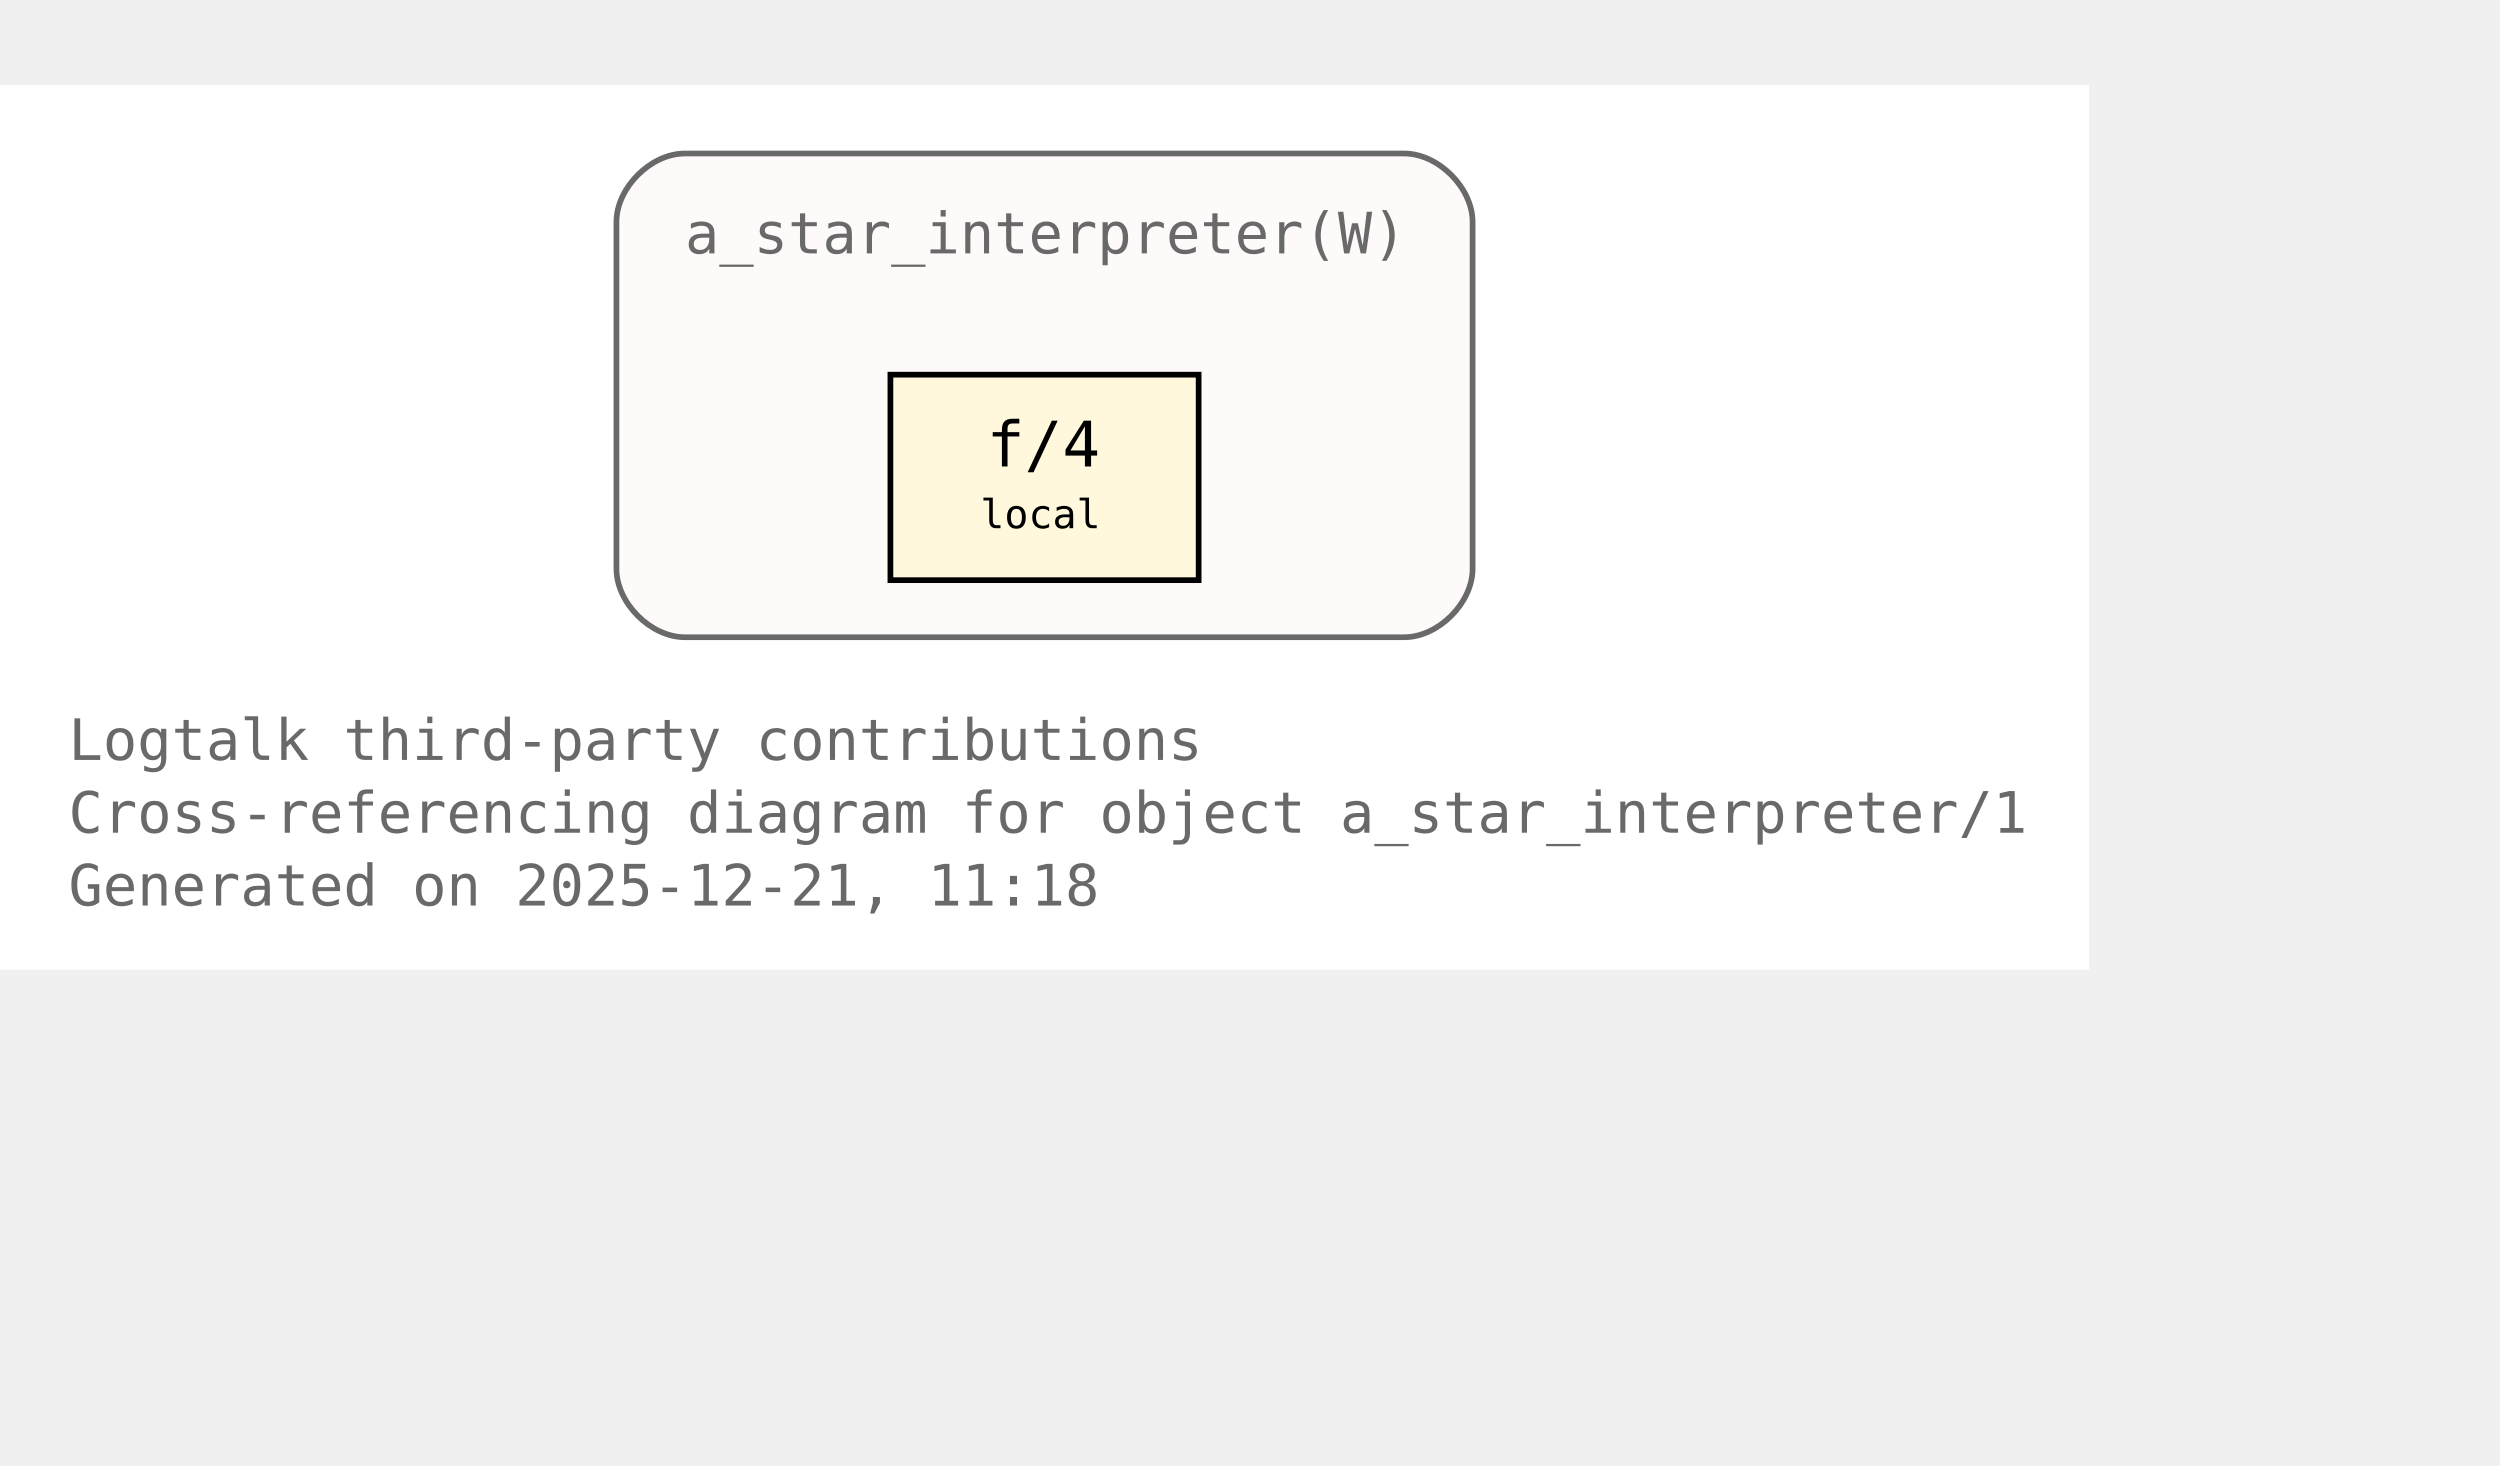
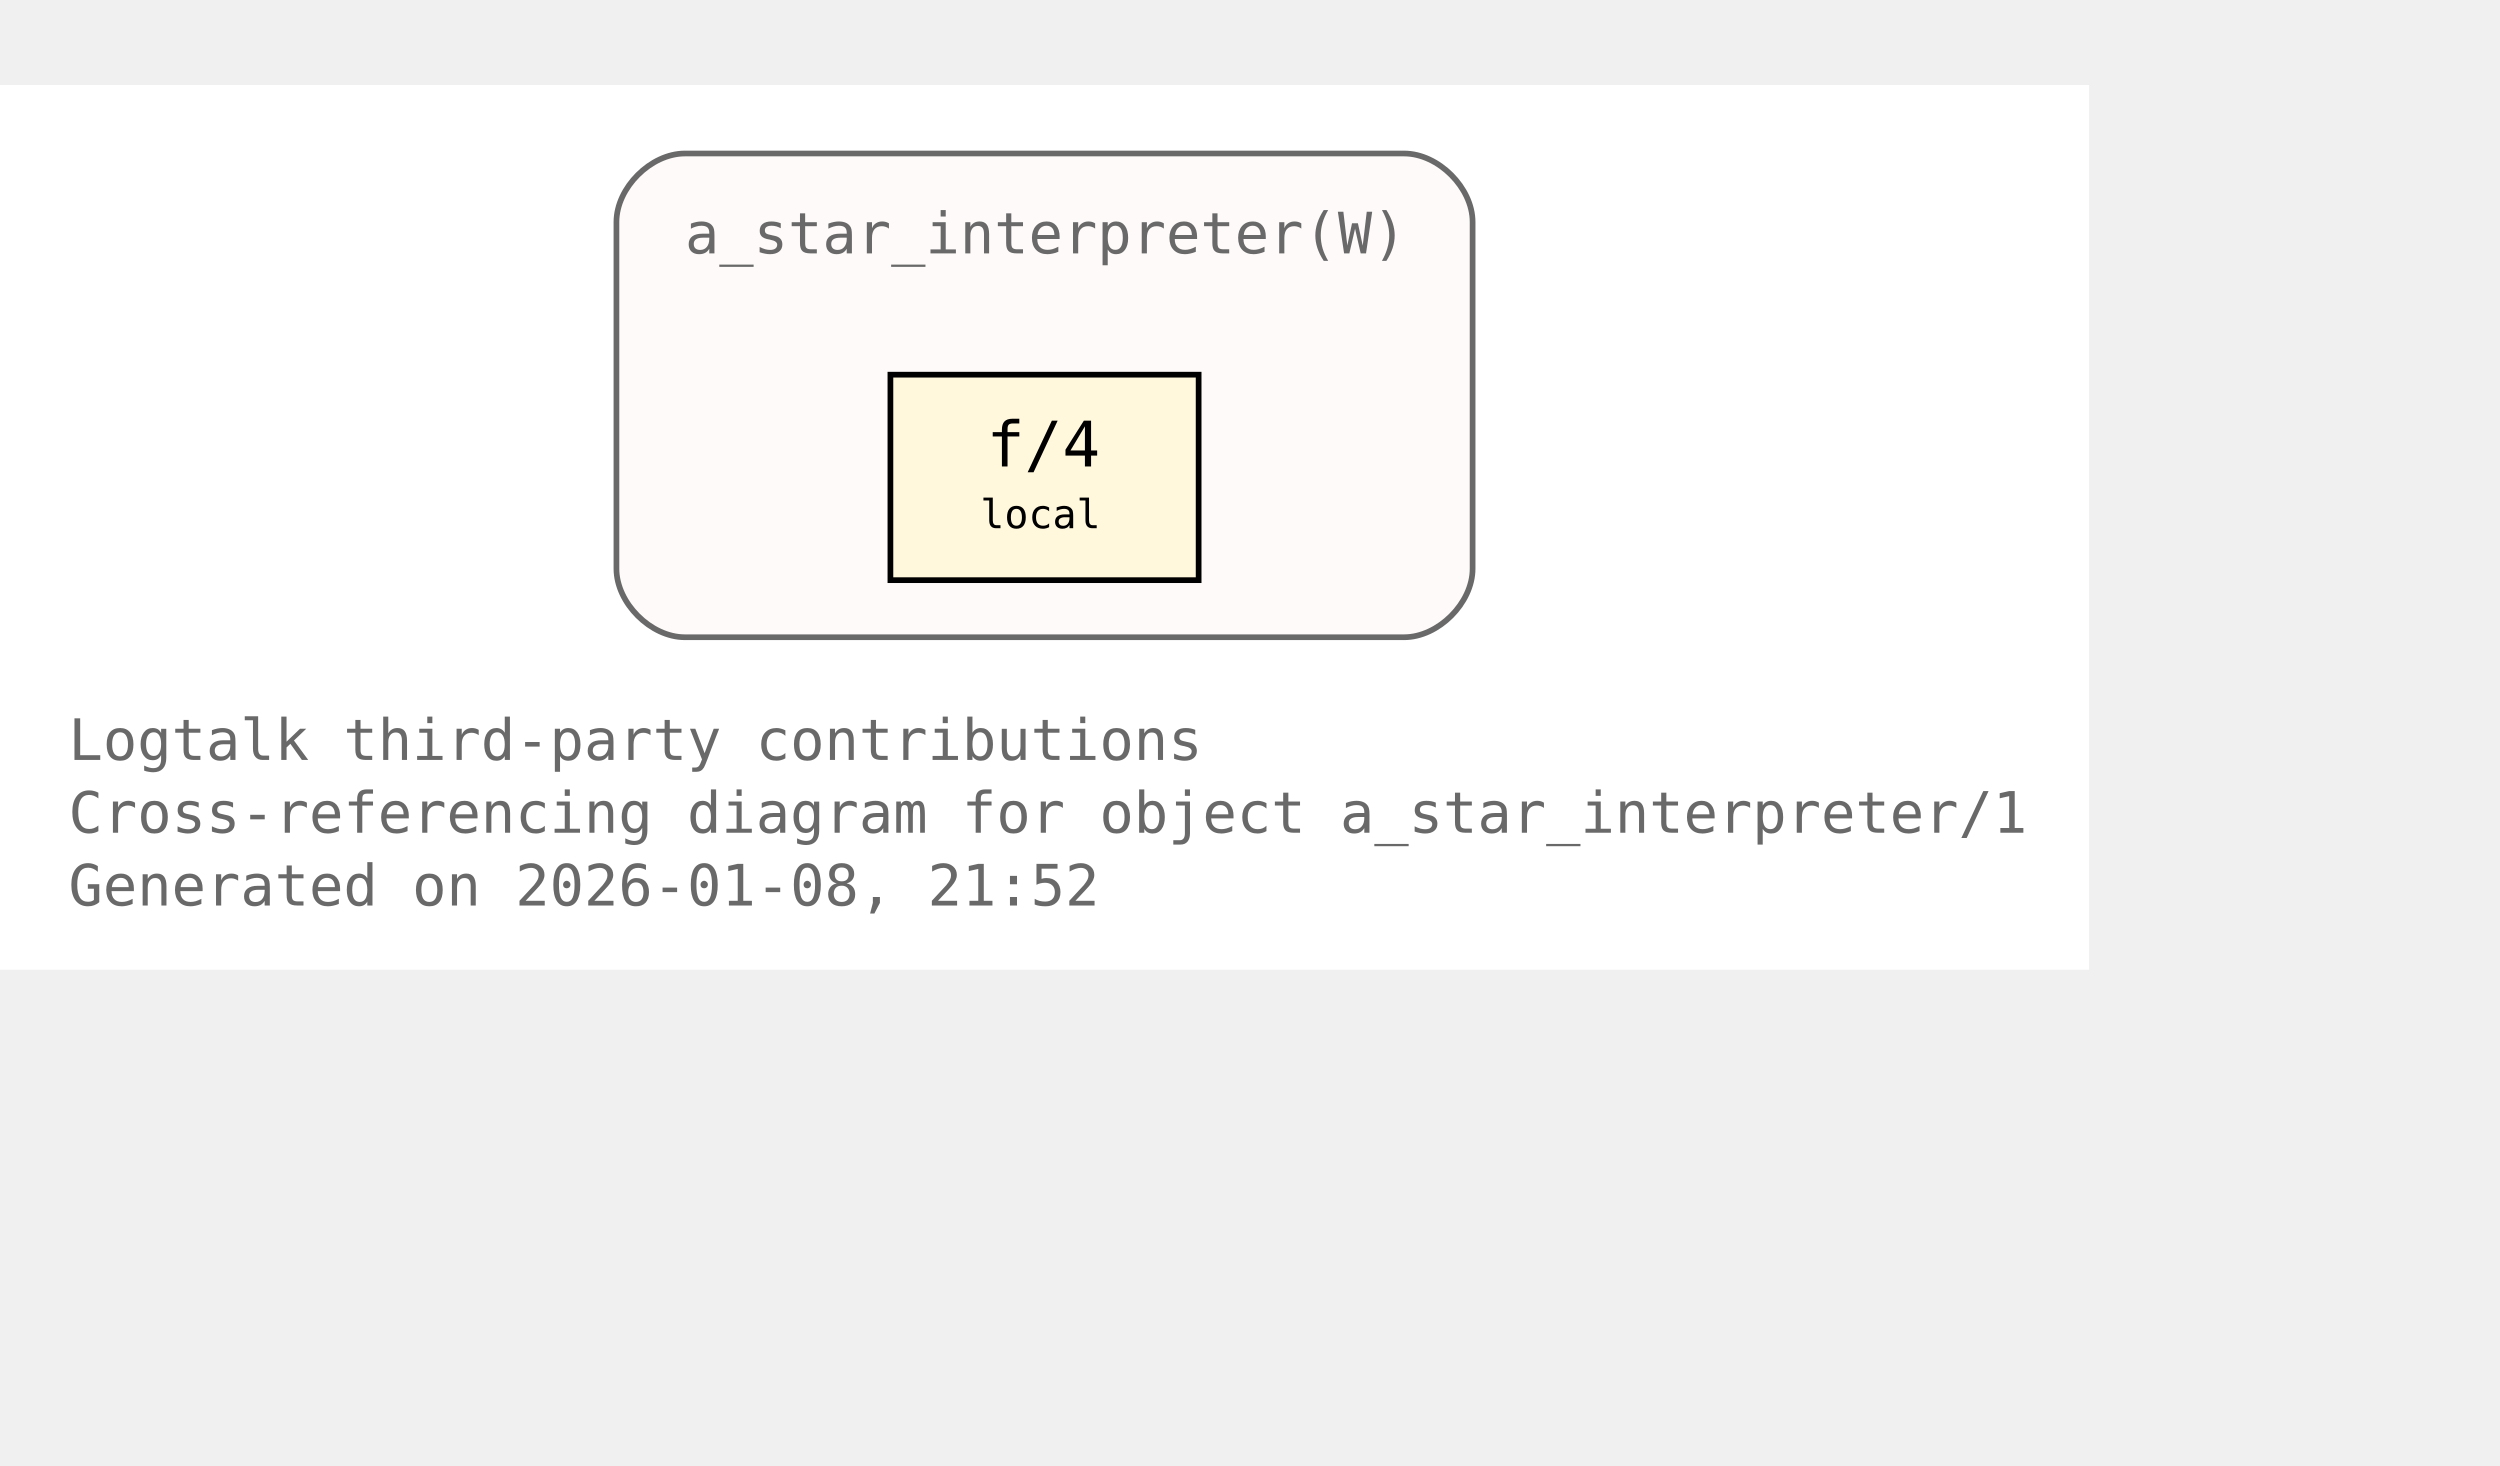
<svg xmlns="http://www.w3.org/2000/svg" xmlns:xlink="http://www.w3.org/1999/xlink" width="510pt" height="299pt" viewBox="72.00 72.00 438.00 227.00">
  <g id="graph0" class="graph" transform="scale(1 1) rotate(0) translate(76 223)">
    <polygon fill="white" stroke="none" points="-4,4 -4,-151 362,-151 362,4 -4,4" />
    <text xml:space="preserve" text-anchor="start" x="8" y="-32.75" font-family="Monospace" font-size="10.00" fill="dimgray">Logtalk third-party contributions</text>
    <text xml:space="preserve" text-anchor="start" x="8" y="-20" font-family="Monospace" font-size="10.00" fill="dimgray">Cross-referencing diagram for object a_star_interpreter/1</text>
-     <text xml:space="preserve" text-anchor="start" x="8" y="-7.25" font-family="Monospace" font-size="10.00" fill="dimgray">Generated on 2025-12-21, 11:18</text>
+     <text xml:space="preserve" text-anchor="start" x="8" y="-7.25" font-family="Monospace" font-size="10.00" fill="dimgray">Generated on 2026-01-08, 21:52</text>
    <g id="clust1" class="cluster">
      <g id="a_clust1">
        <a xlink:title="a_star_interpreter(W)">
          <path fill="snow" stroke="dimgray" d="M116,-54.25C116,-54.25 242,-54.25 242,-54.25 248,-54.25 254,-60.25 254,-66.25 254,-66.25 254,-127 254,-127 254,-133 248,-139 242,-139 242,-139 116,-139 116,-139 110,-139 104,-133 104,-127 104,-127 104,-66.25 104,-66.25 104,-60.25 110,-54.25 116,-54.25" />
          <g id="a_clust1_0">
-             <a xlink:href="https://github.com/LogtalkDotOrg/logtalk3/tree/c5fdd3704f51947a646e2f98b2b878571072cf8f/contributions/verdi_neruda/a_star_interpreter.lgt#L35" xlink:title="https://github.com/LogtalkDotOrg/logtalk3/tree/c5fdd3704f51947a646e2f98b2b878571072cf8f/contributions/verdi_neruda/a_star_interpreter.lgt#L35">
+             <a xlink:href="https://github.com/LogtalkDotOrg/logtalk3/tree/a89c5d89d98c50d72b64bc80bb36c7e9e42eab28/contributions/verdi_neruda/a_star_interpreter.lgt#L35" xlink:title="https://github.com/LogtalkDotOrg/logtalk3/tree/a89c5d89d98c50d72b64bc80bb36c7e9e42eab28/contributions/verdi_neruda/a_star_interpreter.lgt#L35">
              <text xml:space="preserve" text-anchor="start" x="116" y="-121.5" font-family="Monospace" font-size="10.00" fill="dimgray">a_star_interpreter(W)</text>
            </a>
          </g>
        </a>
      </g>
    </g>
    <g id="node1" class="node">
      <polygon fill="cornsilk" stroke="black" points="206,-100.25 152,-100.25 152,-64.25 206,-64.25 206,-100.25" />
      <text xml:space="preserve" text-anchor="start" x="162.5" y="-84.95" font-family="Monospace" font-size="9.00"> </text>
      <g id="a_node1_1">
-         <a xlink:href="https://github.com/LogtalkDotOrg/logtalk3/tree/c5fdd3704f51947a646e2f98b2b878571072cf8f/contributions/verdi_neruda/a_star_interpreter.lgt#L46" xlink:title="https://github.com/LogtalkDotOrg/logtalk3/tree/c5fdd3704f51947a646e2f98b2b878571072cf8f/contributions/verdi_neruda/a_star_interpreter.lgt#L46">
+         <a xlink:href="https://github.com/LogtalkDotOrg/logtalk3/tree/a89c5d89d98c50d72b64bc80bb36c7e9e42eab28/contributions/verdi_neruda/a_star_interpreter.lgt#L46" xlink:title="https://github.com/LogtalkDotOrg/logtalk3/tree/a89c5d89d98c50d72b64bc80bb36c7e9e42eab28/contributions/verdi_neruda/a_star_interpreter.lgt#L46">
          <text xml:space="preserve" text-anchor="start" x="168.88" y="-84.17" font-family="Monospace" font-size="11.00">f/4</text>
        </a>
      </g>
      <text xml:space="preserve" text-anchor="start" x="190.25" y="-84.95" font-family="Monospace" font-size="9.00"> </text>
      <text xml:space="preserve" text-anchor="start" x="162.5" y="-72.58" font-family="Monospace" font-size="9.00"> </text>
      <text xml:space="preserve" text-anchor="start" x="167.75" y="-73.35" font-family="Monospace" font-size="7.00">local</text>
      <text xml:space="preserve" text-anchor="start" x="190.25" y="-72.58" font-family="Monospace" font-size="9.00"> </text>
    </g>
  </g>
</svg>
